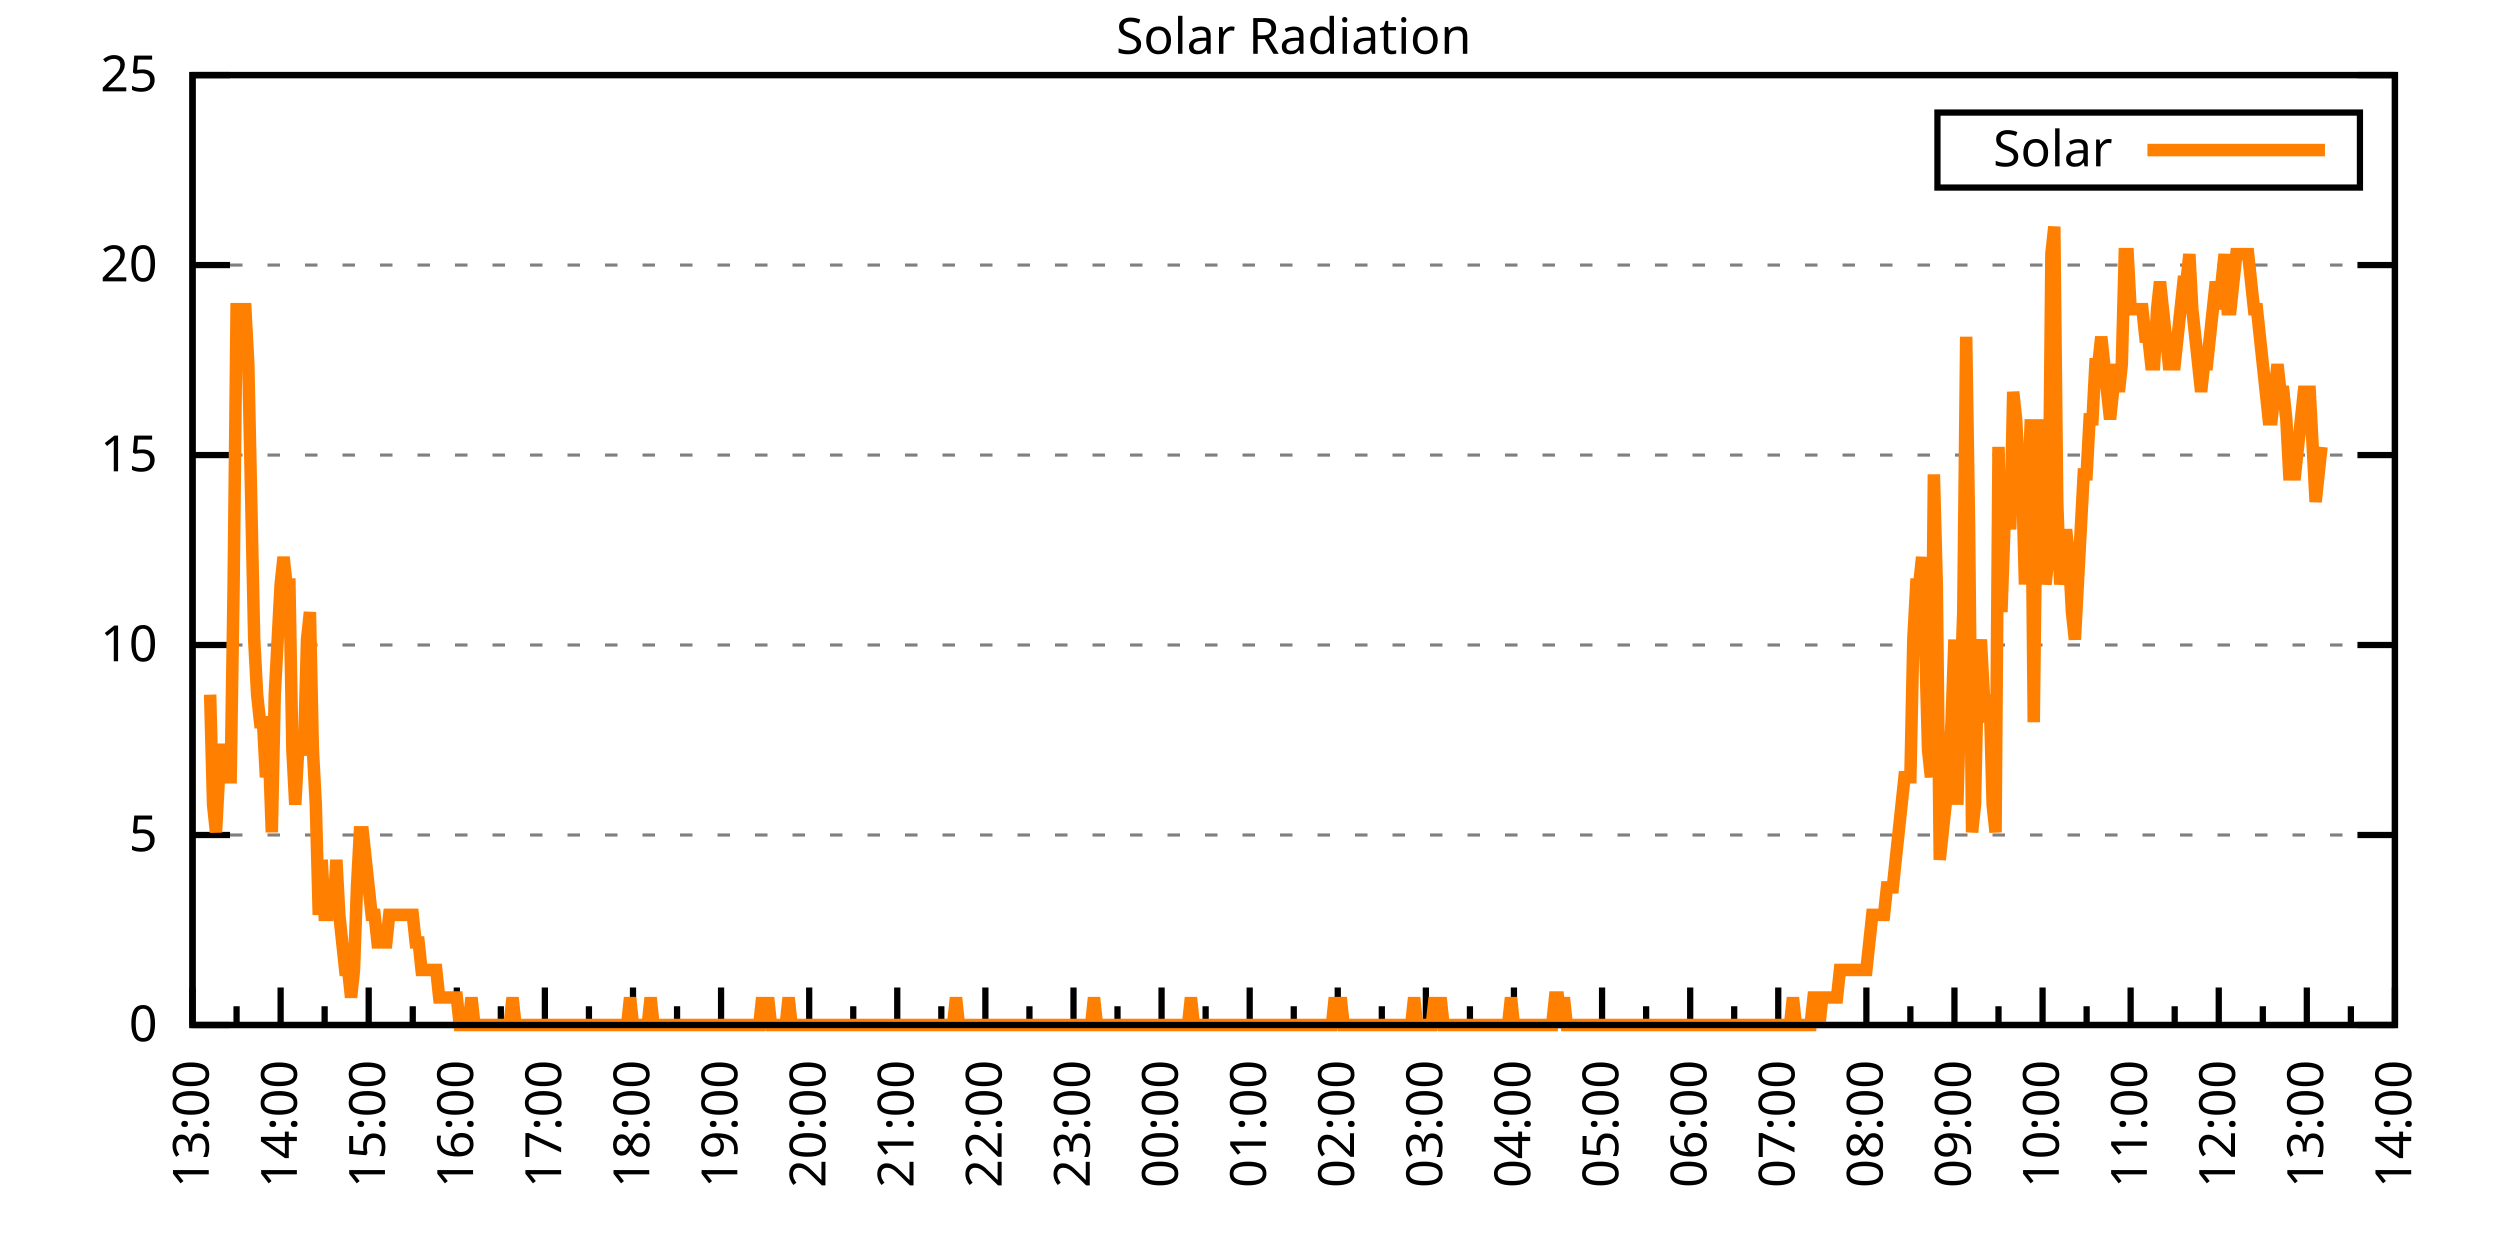
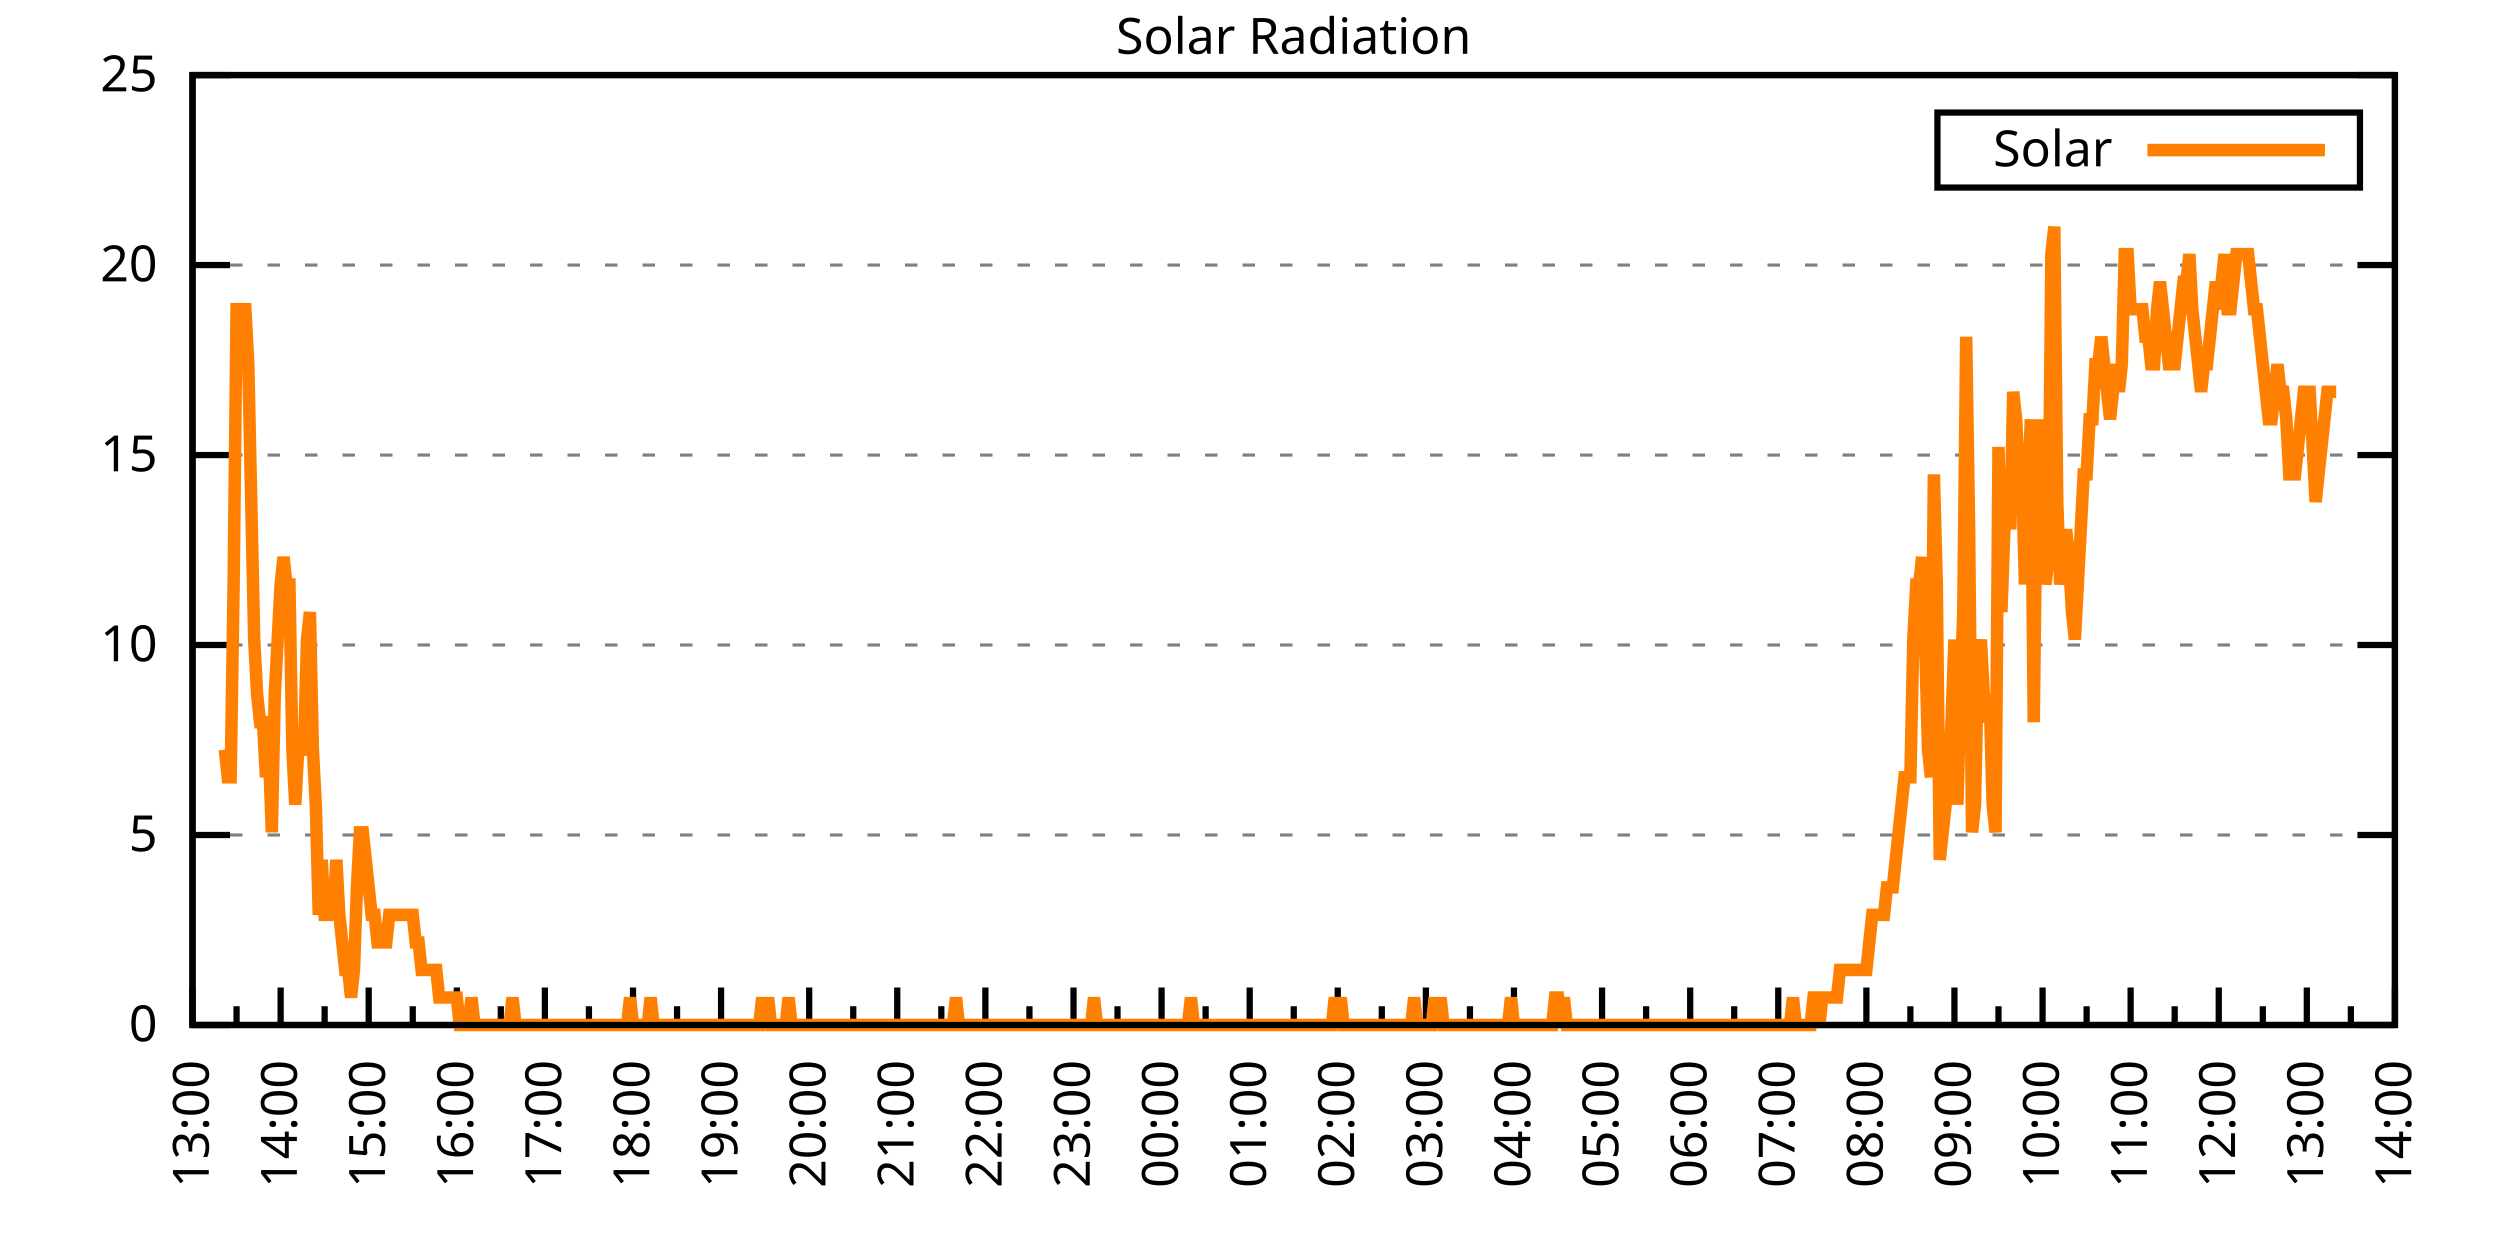
<svg xmlns="http://www.w3.org/2000/svg" xmlns:xlink="http://www.w3.org/1999/xlink" width="400" height="200" viewBox="0 0 400 200">
  <g id="gnuplot_canvas">
    <rect x="0" y="0" width="400" height="200" fill="none" />
    <defs>
      <circle id="gpDot" r="0.5" stroke-width="0.5" stroke="currentColor" />
      <path id="gpPt0" stroke-width="0.333" stroke="currentColor" d="M-1,0 h2 M0,-1 v2" />
      <path id="gpPt1" stroke-width="0.333" stroke="currentColor" d="M-1,-1 L1,1 M1,-1 L-1,1" />
      <path id="gpPt2" stroke-width="0.333" stroke="currentColor" d="M-1,0 L1,0 M0,-1 L0,1 M-1,-1 L1,1 M-1,1 L1,-1" />
      <rect id="gpPt3" stroke-width="0.333" stroke="currentColor" x="-1" y="-1" width="2" height="2" />
      <rect id="gpPt4" stroke-width="0.333" stroke="currentColor" fill="currentColor" x="-1" y="-1" width="2" height="2" />
      <circle id="gpPt5" stroke-width="0.333" stroke="currentColor" cx="0" cy="0" r="1" />
      <use xlink:href="#gpPt5" id="gpPt6" fill="currentColor" stroke="none" />
      <path id="gpPt7" stroke-width="0.333" stroke="currentColor" d="M0,-1.33 L-1.33,0.67 L1.33,0.67 z" />
      <use xlink:href="#gpPt7" id="gpPt8" fill="currentColor" stroke="none" />
      <use xlink:href="#gpPt7" id="gpPt9" stroke="currentColor" transform="rotate(180)" />
      <use xlink:href="#gpPt9" id="gpPt10" fill="currentColor" stroke="none" />
      <use xlink:href="#gpPt3" id="gpPt11" stroke="currentColor" transform="rotate(45)" />
      <use xlink:href="#gpPt11" id="gpPt12" fill="currentColor" stroke="none" />
      <path id="gpPt13" stroke-width="0.333" stroke="currentColor" d="M0,1.330 L1.265,0.411 L0.782,-1.067 L-0.782,-1.076 L-1.265,0.411 z" />
      <use xlink:href="#gpPt13" id="gpPt14" fill="currentColor" stroke="none" />
      <filter id="textbox" filterUnits="objectBoundingBox" x="0" y="0" height="1" width="1">
        <feFlood flood-color="white" flood-opacity="1" result="bgnd" />
        <feComposite in="SourceGraphic" in2="bgnd" operator="atop" />
      </filter>
      <filter id="greybox" filterUnits="objectBoundingBox" x="0" y="0" height="1" width="1">
        <feFlood flood-color="lightgrey" flood-opacity="1" result="grey" />
        <feComposite in="SourceGraphic" in2="grey" operator="atop" />
      </filter>
    </defs>
    <g fill="none" color="white" stroke="currentColor" stroke-width="1.00" stroke-linecap="butt" stroke-linejoin="miter">
</g>
    <g fill="none" color="black" stroke="currentColor" stroke-width="1.00" stroke-linecap="butt" stroke-linejoin="miter">
      <g stroke="none" shape-rendering="crispEdges">
        <polygon fill="rgb(255, 255, 255)" points="30.80,164.00 383.18,164.00 383.18,12.02 30.80,12.02 " />
      </g>
    </g>
    <g fill="none" color="black" stroke="currentColor" stroke-width="1.00" stroke-linecap="butt" stroke-linejoin="miter">
</g>
    <g fill="none" color="black" stroke="black" stroke-width="0.50" stroke-linecap="butt" stroke-linejoin="miter">
</g>
    <g fill="none" color="gray" stroke="currentColor" stroke-width="0.50" stroke-linecap="butt" stroke-linejoin="miter">
      <path stroke="gray" stroke-dasharray="2,4" class="gridline" d="M30.80,164.00 L383.19,164.00  " />
    </g>
    <g fill="none" color="gray" stroke="gray" stroke-width="1.00" stroke-linecap="butt" stroke-linejoin="miter">
</g>
    <g fill="none" color="black" stroke="currentColor" stroke-width="1.00" stroke-linecap="butt" stroke-linejoin="miter">
      <path stroke="black" d="M30.80,164.00 L36.80,164.00 M383.19,164.00 L377.19,164.00  " />
      <g transform="translate(25.20,166.60)" stroke="none" fill="black" font-family="Sans" font-size="8.00" text-anchor="end">
        <text>
          <tspan font-family="Sans"> 0</tspan>
        </text>
      </g>
    </g>
    <g fill="none" color="black" stroke="currentColor" stroke-width="1.00" stroke-linecap="butt" stroke-linejoin="miter">
</g>
    <g fill="none" color="black" stroke="black" stroke-width="0.50" stroke-linecap="butt" stroke-linejoin="miter">
</g>
    <g fill="none" color="gray" stroke="currentColor" stroke-width="0.50" stroke-linecap="butt" stroke-linejoin="miter">
      <path stroke="gray" stroke-dasharray="2,4" class="gridline" d="M30.80,133.60 L383.19,133.60  " />
    </g>
    <g fill="none" color="gray" stroke="gray" stroke-width="1.00" stroke-linecap="butt" stroke-linejoin="miter">
</g>
    <g fill="none" color="black" stroke="currentColor" stroke-width="1.00" stroke-linecap="butt" stroke-linejoin="miter">
      <path stroke="black" d="M30.80,133.60 L36.80,133.60 M383.19,133.60 L377.19,133.60  " />
      <g transform="translate(25.20,136.20)" stroke="none" fill="black" font-family="Sans" font-size="8.00" text-anchor="end">
        <text>
          <tspan font-family="Sans"> 5</tspan>
        </text>
      </g>
    </g>
    <g fill="none" color="black" stroke="currentColor" stroke-width="1.00" stroke-linecap="butt" stroke-linejoin="miter">
</g>
    <g fill="none" color="black" stroke="black" stroke-width="0.50" stroke-linecap="butt" stroke-linejoin="miter">
</g>
    <g fill="none" color="gray" stroke="currentColor" stroke-width="0.50" stroke-linecap="butt" stroke-linejoin="miter">
      <path stroke="gray" stroke-dasharray="2,4" class="gridline" d="M30.80,103.20 L383.19,103.20  " />
    </g>
    <g fill="none" color="gray" stroke="gray" stroke-width="1.00" stroke-linecap="butt" stroke-linejoin="miter">
</g>
    <g fill="none" color="black" stroke="currentColor" stroke-width="1.00" stroke-linecap="butt" stroke-linejoin="miter">
      <path stroke="black" d="M30.80,103.20 L36.80,103.20 M383.19,103.20 L377.19,103.20  " />
      <g transform="translate(25.20,105.80)" stroke="none" fill="black" font-family="Sans" font-size="8.00" text-anchor="end">
        <text>
          <tspan font-family="Sans"> 10</tspan>
        </text>
      </g>
    </g>
    <g fill="none" color="black" stroke="currentColor" stroke-width="1.00" stroke-linecap="butt" stroke-linejoin="miter">
</g>
    <g fill="none" color="black" stroke="black" stroke-width="0.50" stroke-linecap="butt" stroke-linejoin="miter">
</g>
    <g fill="none" color="gray" stroke="currentColor" stroke-width="0.50" stroke-linecap="butt" stroke-linejoin="miter">
      <path stroke="gray" stroke-dasharray="2,4" class="gridline" d="M30.80,72.81 L383.19,72.81  " />
    </g>
    <g fill="none" color="gray" stroke="gray" stroke-width="1.00" stroke-linecap="butt" stroke-linejoin="miter">
</g>
    <g fill="none" color="black" stroke="currentColor" stroke-width="1.00" stroke-linecap="butt" stroke-linejoin="miter">
      <path stroke="black" d="M30.80,72.81 L36.80,72.81 M383.19,72.81 L377.19,72.81  " />
      <g transform="translate(25.20,75.41)" stroke="none" fill="black" font-family="Sans" font-size="8.00" text-anchor="end">
        <text>
          <tspan font-family="Sans"> 15</tspan>
        </text>
      </g>
    </g>
    <g fill="none" color="black" stroke="currentColor" stroke-width="1.00" stroke-linecap="butt" stroke-linejoin="miter">
</g>
    <g fill="none" color="black" stroke="black" stroke-width="0.50" stroke-linecap="butt" stroke-linejoin="miter">
</g>
    <g fill="none" color="gray" stroke="currentColor" stroke-width="0.50" stroke-linecap="butt" stroke-linejoin="miter">
      <path stroke="gray" stroke-dasharray="2,4" class="gridline" d="M30.80,42.41 L383.19,42.41  " />
    </g>
    <g fill="none" color="gray" stroke="gray" stroke-width="1.00" stroke-linecap="butt" stroke-linejoin="miter">
</g>
    <g fill="none" color="black" stroke="currentColor" stroke-width="1.00" stroke-linecap="butt" stroke-linejoin="miter">
      <path stroke="black" d="M30.80,42.41 L36.80,42.41 M383.19,42.41 L377.19,42.41  " />
      <g transform="translate(25.20,45.01)" stroke="none" fill="black" font-family="Sans" font-size="8.00" text-anchor="end">
        <text>
          <tspan font-family="Sans"> 20</tspan>
        </text>
      </g>
    </g>
    <g fill="none" color="black" stroke="currentColor" stroke-width="1.00" stroke-linecap="butt" stroke-linejoin="miter">
</g>
    <g fill="none" color="black" stroke="black" stroke-width="0.50" stroke-linecap="butt" stroke-linejoin="miter">
</g>
    <g fill="none" color="gray" stroke="currentColor" stroke-width="0.50" stroke-linecap="butt" stroke-linejoin="miter">
      <path stroke="gray" stroke-dasharray="2,4" class="gridline" d="M30.80,12.01 L383.19,12.01  " />
    </g>
    <g fill="none" color="gray" stroke="gray" stroke-width="1.00" stroke-linecap="butt" stroke-linejoin="miter">
</g>
    <g fill="none" color="black" stroke="currentColor" stroke-width="1.00" stroke-linecap="butt" stroke-linejoin="miter">
      <path stroke="black" d="M30.80,12.01 L36.80,12.01 M383.19,12.01 L377.19,12.01  " />
      <g transform="translate(25.20,14.61)" stroke="none" fill="black" font-family="Sans" font-size="8.00" text-anchor="end">
        <text>
          <tspan font-family="Sans"> 25</tspan>
        </text>
      </g>
    </g>
    <g fill="none" color="black" stroke="currentColor" stroke-width="1.00" stroke-linecap="butt" stroke-linejoin="miter">
      <path stroke="black" d="M30.80,164.00 L30.80,158.00  " />
      <g transform="translate(33.40,169.60) rotate(270)" stroke="none" fill="black" font-family="Sans" font-size="8.00" text-anchor="end">
        <text>
          <tspan font-family="Sans">13:00</tspan>
        </text>
      </g>
    </g>
    <g fill="none" color="black" stroke="currentColor" stroke-width="1.00" stroke-linecap="butt" stroke-linejoin="miter">
      <path stroke="black" d="M37.85,164.00 L37.85,161.00 M44.90,164.00 L44.90,158.00  " />
      <g transform="translate(47.50,169.60) rotate(270)" stroke="none" fill="black" font-family="Sans" font-size="8.00" text-anchor="end">
        <text>
          <tspan font-family="Sans">14:00</tspan>
        </text>
      </g>
    </g>
    <g fill="none" color="black" stroke="currentColor" stroke-width="1.00" stroke-linecap="butt" stroke-linejoin="miter">
      <path stroke="black" d="M51.94,164.00 L51.94,161.00 M58.99,164.00 L58.99,158.00  " />
      <g transform="translate(61.59,169.60) rotate(270)" stroke="none" fill="black" font-family="Sans" font-size="8.00" text-anchor="end">
        <text>
          <tspan font-family="Sans">15:00</tspan>
        </text>
      </g>
    </g>
    <g fill="none" color="black" stroke="currentColor" stroke-width="1.00" stroke-linecap="butt" stroke-linejoin="miter">
      <path stroke="black" d="M66.04,164.00 L66.04,161.00 M73.09,164.00 L73.09,158.00  " />
      <g transform="translate(75.69,169.60) rotate(270)" stroke="none" fill="black" font-family="Sans" font-size="8.00" text-anchor="end">
        <text>
          <tspan font-family="Sans">16:00</tspan>
        </text>
      </g>
    </g>
    <g fill="none" color="black" stroke="currentColor" stroke-width="1.00" stroke-linecap="butt" stroke-linejoin="miter">
      <path stroke="black" d="M80.13,164.00 L80.13,161.00 M87.18,164.00 L87.18,158.00  " />
      <g transform="translate(89.78,169.60) rotate(270)" stroke="none" fill="black" font-family="Sans" font-size="8.00" text-anchor="end">
        <text>
          <tspan font-family="Sans">17:00</tspan>
        </text>
      </g>
    </g>
    <g fill="none" color="black" stroke="currentColor" stroke-width="1.00" stroke-linecap="butt" stroke-linejoin="miter">
      <path stroke="black" d="M94.23,164.00 L94.23,161.00 M101.28,164.00 L101.28,158.00  " />
      <g transform="translate(103.88,169.60) rotate(270)" stroke="none" fill="black" font-family="Sans" font-size="8.00" text-anchor="end">
        <text>
          <tspan font-family="Sans">18:00</tspan>
        </text>
      </g>
    </g>
    <g fill="none" color="black" stroke="currentColor" stroke-width="1.00" stroke-linecap="butt" stroke-linejoin="miter">
      <path stroke="black" d="M108.33,164.00 L108.33,161.00 M115.37,164.00 L115.37,158.00  " />
      <g transform="translate(117.97,169.60) rotate(270)" stroke="none" fill="black" font-family="Sans" font-size="8.00" text-anchor="end">
        <text>
          <tspan font-family="Sans">19:00</tspan>
        </text>
      </g>
    </g>
    <g fill="none" color="black" stroke="currentColor" stroke-width="1.00" stroke-linecap="butt" stroke-linejoin="miter">
      <path stroke="black" d="M122.42,164.00 L122.42,161.00 M129.47,164.00 L129.47,158.00  " />
      <g transform="translate(132.07,169.60) rotate(270)" stroke="none" fill="black" font-family="Sans" font-size="8.00" text-anchor="end">
        <text>
          <tspan font-family="Sans">20:00</tspan>
        </text>
      </g>
    </g>
    <g fill="none" color="black" stroke="currentColor" stroke-width="1.00" stroke-linecap="butt" stroke-linejoin="miter">
      <path stroke="black" d="M136.52,164.00 L136.52,161.00 M143.56,164.00 L143.56,158.00  " />
      <g transform="translate(146.16,169.60) rotate(270)" stroke="none" fill="black" font-family="Sans" font-size="8.00" text-anchor="end">
        <text>
          <tspan font-family="Sans">21:00</tspan>
        </text>
      </g>
    </g>
    <g fill="none" color="black" stroke="currentColor" stroke-width="1.00" stroke-linecap="butt" stroke-linejoin="miter">
      <path stroke="black" d="M150.61,164.00 L150.61,161.00 M157.66,164.00 L157.66,158.00  " />
      <g transform="translate(160.26,169.60) rotate(270)" stroke="none" fill="black" font-family="Sans" font-size="8.00" text-anchor="end">
        <text>
          <tspan font-family="Sans">22:00</tspan>
        </text>
      </g>
    </g>
    <g fill="none" color="black" stroke="currentColor" stroke-width="1.00" stroke-linecap="butt" stroke-linejoin="miter">
      <path stroke="black" d="M164.71,164.00 L164.71,161.00 M171.76,164.00 L171.76,158.00  " />
      <g transform="translate(174.36,169.60) rotate(270)" stroke="none" fill="black" font-family="Sans" font-size="8.00" text-anchor="end">
        <text>
          <tspan font-family="Sans">23:00</tspan>
        </text>
      </g>
    </g>
    <g fill="none" color="black" stroke="currentColor" stroke-width="1.00" stroke-linecap="butt" stroke-linejoin="miter">
      <path stroke="black" d="M178.80,164.00 L178.80,161.00 M185.85,164.00 L185.85,158.00  " />
      <g transform="translate(188.45,169.60) rotate(270)" stroke="none" fill="black" font-family="Sans" font-size="8.00" text-anchor="end">
        <text>
          <tspan font-family="Sans">00:00</tspan>
        </text>
      </g>
    </g>
    <g fill="none" color="black" stroke="currentColor" stroke-width="1.00" stroke-linecap="butt" stroke-linejoin="miter">
      <path stroke="black" d="M192.90,164.00 L192.90,161.00 M199.95,164.00 L199.95,158.00  " />
      <g transform="translate(202.55,169.60) rotate(270)" stroke="none" fill="black" font-family="Sans" font-size="8.00" text-anchor="end">
        <text>
          <tspan font-family="Sans">01:00</tspan>
        </text>
      </g>
    </g>
    <g fill="none" color="black" stroke="currentColor" stroke-width="1.00" stroke-linecap="butt" stroke-linejoin="miter">
      <path stroke="black" d="M207.00,164.00 L207.00,161.00 M214.04,164.00 L214.04,158.00  " />
      <g transform="translate(216.64,169.60) rotate(270)" stroke="none" fill="black" font-family="Sans" font-size="8.00" text-anchor="end">
        <text>
          <tspan font-family="Sans">02:00</tspan>
        </text>
      </g>
    </g>
    <g fill="none" color="black" stroke="currentColor" stroke-width="1.00" stroke-linecap="butt" stroke-linejoin="miter">
      <path stroke="black" d="M221.09,164.00 L221.09,161.00 M228.14,164.00 L228.14,158.00  " />
      <g transform="translate(230.74,169.60) rotate(270)" stroke="none" fill="black" font-family="Sans" font-size="8.00" text-anchor="end">
        <text>
          <tspan font-family="Sans">03:00</tspan>
        </text>
      </g>
    </g>
    <g fill="none" color="black" stroke="currentColor" stroke-width="1.00" stroke-linecap="butt" stroke-linejoin="miter">
      <path stroke="black" d="M235.19,164.00 L235.19,161.00 M242.23,164.00 L242.23,158.00  " />
      <g transform="translate(244.83,169.60) rotate(270)" stroke="none" fill="black" font-family="Sans" font-size="8.00" text-anchor="end">
        <text>
          <tspan font-family="Sans">04:00</tspan>
        </text>
      </g>
    </g>
    <g fill="none" color="black" stroke="currentColor" stroke-width="1.00" stroke-linecap="butt" stroke-linejoin="miter">
      <path stroke="black" d="M249.28,164.00 L249.28,161.00 M256.33,164.00 L256.33,158.00  " />
      <g transform="translate(258.93,169.60) rotate(270)" stroke="none" fill="black" font-family="Sans" font-size="8.00" text-anchor="end">
        <text>
          <tspan font-family="Sans">05:00</tspan>
        </text>
      </g>
    </g>
    <g fill="none" color="black" stroke="currentColor" stroke-width="1.00" stroke-linecap="butt" stroke-linejoin="miter">
      <path stroke="black" d="M263.38,164.00 L263.38,161.00 M270.43,164.00 L270.43,158.00  " />
      <g transform="translate(273.03,169.60) rotate(270)" stroke="none" fill="black" font-family="Sans" font-size="8.00" text-anchor="end">
        <text>
          <tspan font-family="Sans">06:00</tspan>
        </text>
      </g>
    </g>
    <g fill="none" color="black" stroke="currentColor" stroke-width="1.00" stroke-linecap="butt" stroke-linejoin="miter">
      <path stroke="black" d="M277.47,164.00 L277.47,161.00 M284.52,164.00 L284.52,158.00  " />
      <g transform="translate(287.12,169.60) rotate(270)" stroke="none" fill="black" font-family="Sans" font-size="8.00" text-anchor="end">
        <text>
          <tspan font-family="Sans">07:00</tspan>
        </text>
      </g>
    </g>
    <g fill="none" color="black" stroke="currentColor" stroke-width="1.00" stroke-linecap="butt" stroke-linejoin="miter">
      <path stroke="black" d="M291.57,164.00 L291.57,161.00 M298.62,164.00 L298.62,158.00  " />
      <g transform="translate(301.22,169.60) rotate(270)" stroke="none" fill="black" font-family="Sans" font-size="8.00" text-anchor="end">
        <text>
          <tspan font-family="Sans">08:00</tspan>
        </text>
      </g>
    </g>
    <g fill="none" color="black" stroke="currentColor" stroke-width="1.00" stroke-linecap="butt" stroke-linejoin="miter">
      <path stroke="black" d="M305.66,164.00 L305.66,161.00 M312.71,164.00 L312.71,158.00  " />
      <g transform="translate(315.31,169.60) rotate(270)" stroke="none" fill="black" font-family="Sans" font-size="8.00" text-anchor="end">
        <text>
          <tspan font-family="Sans">09:00</tspan>
        </text>
      </g>
    </g>
    <g fill="none" color="black" stroke="currentColor" stroke-width="1.00" stroke-linecap="butt" stroke-linejoin="miter">
      <path stroke="black" d="M319.76,164.00 L319.76,161.00 M326.81,164.00 L326.81,158.00  " />
      <g transform="translate(329.41,169.60) rotate(270)" stroke="none" fill="black" font-family="Sans" font-size="8.00" text-anchor="end">
        <text>
          <tspan font-family="Sans">10:00</tspan>
        </text>
      </g>
    </g>
    <g fill="none" color="black" stroke="currentColor" stroke-width="1.00" stroke-linecap="butt" stroke-linejoin="miter">
      <path stroke="black" d="M333.86,164.00 L333.86,161.00 M340.90,164.00 L340.90,158.00  " />
      <g transform="translate(343.50,169.60) rotate(270)" stroke="none" fill="black" font-family="Sans" font-size="8.00" text-anchor="end">
        <text>
          <tspan font-family="Sans">11:00</tspan>
        </text>
      </g>
    </g>
    <g fill="none" color="black" stroke="currentColor" stroke-width="1.00" stroke-linecap="butt" stroke-linejoin="miter">
      <path stroke="black" d="M347.95,164.00 L347.95,161.00 M355.00,164.00 L355.00,158.00  " />
      <g transform="translate(357.60,169.60) rotate(270)" stroke="none" fill="black" font-family="Sans" font-size="8.00" text-anchor="end">
        <text>
          <tspan font-family="Sans">12:00</tspan>
        </text>
      </g>
    </g>
    <g fill="none" color="black" stroke="currentColor" stroke-width="1.00" stroke-linecap="butt" stroke-linejoin="miter">
      <path stroke="black" d="M362.05,164.00 L362.05,161.00 M369.09,164.00 L369.09,158.00  " />
      <g transform="translate(371.69,169.60) rotate(270)" stroke="none" fill="black" font-family="Sans" font-size="8.00" text-anchor="end">
        <text>
          <tspan font-family="Sans">13:00</tspan>
        </text>
      </g>
    </g>
    <g fill="none" color="black" stroke="currentColor" stroke-width="1.00" stroke-linecap="butt" stroke-linejoin="miter">
      <path stroke="black" d="M376.14,164.00 L376.14,161.00 M383.19,164.00 L383.19,158.00  " />
      <g transform="translate(385.79,169.60) rotate(270)" stroke="none" fill="black" font-family="Sans" font-size="8.00" text-anchor="end">
        <text>
          <tspan font-family="Sans">14:00</tspan>
        </text>
      </g>
    </g>
    <g fill="none" color="black" stroke="currentColor" stroke-width="1.00" stroke-linecap="butt" stroke-linejoin="miter">
</g>
    <g fill="none" color="black" stroke="currentColor" stroke-width="1.00" stroke-linecap="butt" stroke-linejoin="miter">
      <path stroke="black" d="M30.80,12.01 L30.80,164.00 L383.19,164.00 L383.19,12.01 L30.80,12.01 Z  " />
    </g>
    <g fill="none" color="black" stroke="currentColor" stroke-width="1.00" stroke-linecap="butt" stroke-linejoin="miter">
      <g transform="translate(6.80,88.01) rotate(270)" stroke="none" fill="black" font-family="Sans" font-size="8.00" text-anchor="middle">
        <text />
      </g>
    </g>
    <g fill="none" color="black" stroke="currentColor" stroke-width="1.00" stroke-linecap="butt" stroke-linejoin="miter">
</g>
    <g fill="none" color="black" stroke="currentColor" stroke-width="1.00" stroke-linecap="butt" stroke-linejoin="miter">
      <path stroke="black" d="M309.99,30.01 L309.99,18.01 L377.59,18.01 L377.59,30.01 L309.99,30.01 Z  " />
    </g>
    <g id="Solar_Radiation_plot_1">
      <g fill="none" color="white" stroke="black" stroke-width="2.00" stroke-linecap="butt" stroke-linejoin="miter">
</g>
      <g fill="none" color="black" stroke="currentColor" stroke-width="2.00" stroke-linecap="butt" stroke-linejoin="miter">
        <g transform="translate(337.99,26.61)" stroke="none" fill="black" font-family="Sans" font-size="8.00" text-anchor="end">
          <text>
            <tspan font-family="Sans">Solar</tspan>
          </text>
        </g>
      </g>
      <g fill="none" color="black" stroke="currentColor" stroke-width="2.00" stroke-linecap="butt" stroke-linejoin="miter">
-         <path stroke="rgb(255, 127,   0)" d="M343.59,24.01 L371.99,24.01 M33.62,111.14 L34.09,128.76 L34.56,133.17 L35.03,124.36 L35.50,119.95 L35.97,119.95   L36.44,124.36 L36.91,124.36 L37.38,93.52 L37.85,49.47 L38.32,49.47 L38.79,49.47 L39.26,49.47 L39.73,58.28   L40.20,80.31 L40.67,102.33 L41.14,111.14 L41.61,115.55 L42.08,115.55 L42.55,124.36 L43.02,119.95 L43.49,133.17   L43.96,111.14 L44.43,102.33 L44.90,93.52 L45.37,89.12 L45.84,93.52 L46.31,93.52 L46.78,119.95 L47.24,128.76   L47.71,119.95 L48.18,119.95 L48.65,119.95 L49.12,102.33 L49.59,97.93 L50.06,119.95 L50.53,128.76 L51.00,146.38   L51.47,137.57 L51.94,146.38 L52.41,146.38 L52.88,141.98 L53.35,146.38 L53.82,137.57 L54.29,146.38 L54.76,150.79   L55.23,155.19 L55.70,155.19 L56.17,159.60 L56.64,155.19 L57.11,141.98 L57.58,133.17 L58.05,133.17 L58.52,137.57   L58.99,141.98 L59.46,146.38 L59.93,146.38 L60.40,150.79 L60.87,150.79 L61.34,150.79 L61.81,150.79 L62.28,146.38   L62.75,146.38 L63.22,146.38 L63.69,146.38 L64.16,146.38 L64.63,146.38 L65.10,146.38 L65.57,146.38 L66.04,146.38   L66.51,150.79 L66.98,150.79 L67.45,155.19 L67.92,155.19 L68.39,155.19 L68.86,155.19 L69.33,155.19 L69.80,155.19   L70.27,159.60 L70.74,159.60 L71.21,159.60 L71.68,159.60 L72.15,159.60 L72.62,159.60 L73.09,159.60 L73.56,164.00   L74.03,164.00 L74.50,164.00 L74.97,164.00 L75.44,159.60 L75.91,164.00 L76.38,164.00 L76.85,164.00 L77.32,164.00   L77.79,164.00 L78.26,164.00 L78.73,164.00 L79.19,164.00 L79.66,164.00 L80.13,164.00 L80.60,164.00 L81.07,164.00   L81.54,164.00 L82.01,159.60 L82.48,164.00 L82.95,164.00 L83.42,164.00 L83.89,164.00 L84.36,164.00 L84.83,164.00   L85.30,164.00 L85.77,164.00 L86.24,164.00 L86.71,164.00 L87.18,164.00 L87.65,164.00 L88.12,164.00 L88.59,164.00   L89.06,164.00 L89.53,164.00 L90.00,164.00 L90.47,164.00 L90.94,164.00 L91.41,164.00 L91.88,164.00 L92.35,164.00   L92.82,164.00 L93.29,164.00 L93.76,164.00 L94.23,164.00 L94.70,164.00 L95.17,164.00 L95.64,164.00 L96.11,164.00   L96.58,164.00 L97.05,164.00 L97.52,164.00 L97.99,164.00 L98.46,164.00 L98.93,164.00 L99.40,164.00 L99.87,164.00   L100.34,164.00 L100.81,159.60 L101.28,164.00 L101.75,164.00 L102.22,164.00 L102.69,164.00 L103.16,164.00 L103.63,164.00   L104.10,159.60 L104.57,164.00 L105.04,164.00 L105.51,164.00 L105.98,164.00 L106.45,164.00 L106.92,164.00 L107.39,164.00   L107.86,164.00 L108.33,164.00 L108.80,164.00 L109.27,164.00 L109.74,164.00 L110.21,164.00 L110.68,164.00 L111.14,164.00   L111.61,164.00 L112.08,164.00 L112.55,164.00 L113.02,164.00 L113.49,164.00 L113.96,164.00 L114.43,164.00 L114.90,164.00   L115.37,164.00 L115.84,164.00 L116.31,164.00 L116.78,164.00 L117.25,164.00 L117.72,164.00 L118.19,164.00 L118.66,164.00   L119.13,164.00 L119.60,164.00 L120.07,164.00 L120.54,164.00 L121.01,164.00 L121.48,164.00 L121.95,159.60 L122.42,164.00   L122.89,159.60 L123.36,164.00 L123.83,164.00 L124.30,164.00 L124.77,164.00 L125.24,164.00 L125.71,164.00 L126.18,159.60   L126.65,164.00 L127.12,164.00 L127.59,164.00 L128.06,164.00 L128.53,164.00 L129.00,164.00 L129.47,164.00 L129.94,164.00   L130.41,164.00 L130.88,164.00 L131.35,164.00 L131.82,164.00 L132.29,164.00 L132.76,164.00 L133.23,164.00 L133.70,164.00   L134.17,164.00 L134.64,164.00 L135.11,164.00 L135.58,164.00 L136.05,164.00 L136.52,164.00 L136.99,164.00 L137.46,164.00   L137.93,164.00 L138.40,164.00 L138.87,164.00 L139.34,164.00 L139.81,164.00 L140.28,164.00 L140.75,164.00 L141.22,164.00   L141.69,164.00 L142.16,164.00 L142.63,164.00 L143.09,164.00 L143.56,164.00 L144.03,164.00 L144.50,164.00 L144.97,164.00   L145.44,164.00 L145.91,164.00 L146.38,164.00 L146.85,164.00 L147.32,164.00 L147.79,164.00 L148.26,164.00 L148.73,164.00   L149.20,164.00 L149.67,164.00 L150.14,164.00 L150.61,164.00 L151.08,164.00 L151.55,164.00 L152.02,164.00 L152.49,164.00   L152.96,159.60 L153.43,164.00 L153.90,164.00 L154.37,164.00 L154.84,164.00 L155.31,164.00 L155.78,164.00 L156.25,164.00   L156.72,164.00 L157.19,164.00 L157.66,164.00 L158.13,164.00 L158.60,164.00 L159.07,164.00 L159.54,164.00 L160.01,164.00   L160.48,164.00 L160.95,164.00 L161.42,164.00 L161.89,164.00 L162.36,164.00 L162.83,164.00 L163.30,164.00 L163.77,164.00   L164.24,164.00 L164.71,164.00 L165.18,164.00 L165.65,164.00 L166.12,164.00 L166.59,164.00 L167.06,164.00 L167.53,164.00   L168.00,164.00 L168.47,164.00 L168.94,164.00 L169.41,164.00 L169.88,164.00 L170.35,164.00 L170.82,164.00 L171.29,164.00   L171.76,164.00 L172.23,164.00 L172.70,164.00 L173.17,164.00 L173.64,164.00 L174.11,164.00 L174.58,164.00 L175.04,159.60   L175.51,164.00 L175.98,164.00 L176.45,164.00 L176.92,164.00 L177.39,164.00 L177.86,164.00 L178.33,164.00 L178.80,164.00   L179.27,164.00 L179.74,164.00 L180.21,164.00 L180.68,164.00 L181.15,164.00 L181.62,164.00 L182.09,164.00 L182.56,164.00   L183.03,164.00 L183.50,164.00 L183.97,164.00 L184.44,164.00 L184.91,164.00 L185.38,164.00 L185.85,164.00 L186.32,164.00   L186.79,164.00 L187.26,164.00 L187.73,164.00 L188.20,164.00 L188.67,164.00 L189.14,164.00 L189.61,164.00 L190.08,164.00   L190.55,159.60 L191.02,164.00 L191.49,164.00 L191.96,164.00 L192.43,164.00 L192.90,164.00 L193.37,164.00 L193.84,164.00   L194.31,164.00 L194.78,164.00 L195.25,164.00 L195.72,164.00 L196.19,164.00 L196.66,164.00 L197.13,164.00 L197.60,164.00   L198.07,164.00 L198.54,164.00 L199.01,164.00 L199.48,164.00 L199.95,164.00 L200.42,164.00 L200.89,164.00 L201.36,164.00   L201.83,164.00 L202.30,164.00 L202.77,164.00 L203.24,164.00 L203.71,164.00 L204.18,164.00 L204.65,164.00 L205.12,164.00   L205.59,164.00 L206.06,164.00 L206.53,164.00 L207.00,164.00 L207.46,164.00 L207.93,164.00 L208.40,164.00 L208.87,164.00   L209.34,164.00 L209.81,164.00 L210.28,164.00 L210.75,164.00 L211.22,164.00 L211.69,164.00 L212.16,164.00 L212.63,164.00   L213.10,164.00 L213.57,159.60 L214.04,164.00 L214.51,159.60 L214.98,164.00 L215.45,164.00 L215.92,164.00 L216.39,164.00   L216.86,164.00 L217.33,164.00 L217.80,164.00 L218.27,164.00 L218.74,164.00 L219.21,164.00 L219.68,164.00 L220.15,164.00   L220.62,164.00 L221.09,164.00 L221.56,164.00 L222.03,164.00 L222.50,164.00 L222.97,164.00 L223.44,164.00 L223.91,164.00   L224.38,164.00 L224.85,164.00 L225.32,164.00 L225.79,164.00 L226.26,159.60 L226.73,164.00 L227.20,164.00 L227.67,164.00   L228.14,164.00 L228.61,164.00 L229.08,164.00 L229.55,159.60 L230.02,164.00 L230.49,159.60 L230.96,164.00 L231.43,164.00   L231.90,164.00 L232.37,164.00 L232.84,164.00 L233.31,164.00 L233.78,164.00 L234.25,164.00 L234.72,164.00 L235.19,164.00   L235.66,164.00 L236.13,164.00 L236.60,164.00 L237.07,164.00 L237.54,164.00 L238.01,164.00 L238.48,164.00 L238.95,164.00   L239.41,164.00 L239.88,164.00 L240.35,164.00 L240.82,164.00 L241.29,164.00 L241.76,159.60 L242.23,164.00 L242.70,164.00   L243.17,164.00 L243.64,164.00 L244.11,164.00 L244.58,164.00 L245.05,164.00 L245.52,164.00 L245.99,164.00 L246.46,164.00   L246.93,164.00 L247.40,164.00 L247.87,164.00 L248.34,164.00 L248.81,159.60 L249.28,159.60 L249.75,164.00 L250.22,159.60   L250.69,164.00 L251.16,164.00 L251.63,164.00 L252.10,164.00 L252.57,164.00 L253.04,164.00 L253.51,164.00 L253.98,164.00   L254.45,164.00 L254.92,164.00 L255.39,164.00 L255.86,164.00 L256.33,164.00 L256.80,164.00 L257.27,164.00 L257.74,164.00   L258.21,164.00 L258.68,164.00 L259.15,164.00 L259.62,164.00 L260.09,164.00 L260.56,164.00 L261.03,164.00 L261.50,164.00   L261.97,164.00 L262.44,164.00 L262.91,164.00 L263.38,164.00 L263.85,164.00 L264.32,164.00 L264.79,164.00 L265.26,164.00   L265.73,164.00 L266.20,164.00 L266.67,164.00 L267.14,164.00 L267.61,164.00 L268.08,164.00 L268.55,164.00 L269.02,164.00   L269.49,164.00 L269.96,164.00 L270.43,164.00 L270.90,164.00 L271.36,164.00 L271.83,164.00 L272.30,164.00 L272.77,164.00   L273.24,164.00 L273.71,164.00 L274.18,164.00 L274.65,164.00 L275.12,164.00 L275.59,164.00 L276.06,164.00 L276.53,164.00   L277.00,164.00 L277.47,164.00 L277.94,164.00 L278.41,164.00 L278.88,164.00 L279.35,164.00 L279.82,164.00 L280.29,164.00   L280.76,164.00 L281.23,164.00 L281.70,164.00 L282.17,164.00 L282.64,164.00 L283.11,164.00 L283.58,164.00 L284.05,164.00   L284.52,164.00 L284.99,164.00 L285.46,164.00 L285.93,164.00 L286.40,164.00 L286.87,159.60 L287.34,164.00 L287.81,164.00   L288.28,164.00 L288.75,164.00 L289.22,164.00 L289.69,164.00 L290.16,159.60 L290.63,159.60 L291.10,164.00 L291.57,159.60   L292.04,159.60 L292.51,159.60 L292.98,159.60 L293.45,159.60 L293.92,159.60 L294.39,155.19 L294.86,155.19 L295.33,155.19   L295.80,155.19 L296.27,155.19 L296.74,155.19 L297.21,155.19 L297.68,155.19 L298.15,155.19 L298.62,155.19 L299.09,150.79   L299.56,146.38 L300.03,146.38 L300.50,146.38 L300.97,146.38 L301.44,146.38 L301.91,141.98 L302.38,141.98 L302.85,141.98   L303.31,137.57 L303.78,133.17 L304.25,128.76 L304.72,124.36 L305.19,124.36 L305.66,124.36 L306.13,102.33 L306.60,93.52   L307.07,93.52 L307.54,89.12 L308.01,102.33 L308.48,119.95 L308.95,124.36 L309.42,75.90 L309.89,93.52 L310.36,137.57   L310.83,133.17 L311.30,128.76 L311.77,124.36 L312.24,115.55 L312.71,102.33 L313.18,128.76 L313.65,111.14 L314.12,97.93   L314.59,53.88 L315.06,84.71 L315.53,133.17 L316.00,128.76 L316.47,106.74 L316.94,102.33 L317.41,111.14 L317.88,115.55   L318.35,111.14 L318.82,128.76 L319.29,133.17 L319.76,71.50 L320.23,97.93 L320.70,84.71 L321.17,75.90 L321.64,84.71   L322.11,62.69 L322.58,67.09 L323.05,75.90 L323.52,75.90 L323.99,93.52 L324.46,80.31 L324.93,67.09 L325.40,115.55   L325.87,75.90 L326.34,93.52 L326.81,67.09 L327.28,93.52 L327.75,89.12 L328.22,40.66 L328.69,36.26 L329.16,80.31   L329.63,93.52 L330.10,89.12 L330.57,84.71 L331.04,89.12 L331.51,97.93 L331.98,102.33 L332.45,93.52 L332.92,84.71   L333.39,75.90 L333.86,75.90 L334.33,67.09 L334.80,67.09 L335.26,58.28 L335.73,58.28 L336.20,53.88 L336.67,58.28   L337.14,62.69 L337.61,67.09 L338.08,62.69 L338.55,58.28 L339.02,62.69 L339.49,58.28 L339.96,40.66 L340.43,40.66   L340.90,49.47 L341.37,49.47 L341.84,49.47 L342.31,49.47 L342.78,49.47 L343.25,53.88 L343.72,53.88 L344.19,58.28   L344.66,58.28 L345.13,49.47 L345.60,45.07 L346.07,49.47 L346.54,53.88 L347.01,58.28 L347.48,58.28 L347.95,58.28   L348.42,53.88 L348.89,49.47 L349.36,45.07 L349.83,45.07 L350.30,40.66 L350.77,49.47 L351.24,53.88 L351.71,58.28   L352.18,62.69 L352.65,58.28 L353.12,58.28 L353.59,53.88 L354.06,49.47 L354.53,45.07 L355.00,49.47 L355.47,45.07   L355.94,40.66 L356.41,49.47 L356.88,49.47 L357.35,45.07 L357.82,40.66 L358.29,40.66 L358.76,40.66 L359.23,40.66   L359.70,40.66 L360.17,45.07 L360.64,49.47 L361.11,49.47 L361.58,53.88 L362.05,58.28 L362.52,62.69 L362.99,67.09   L363.46,67.09 L363.93,62.69 L364.40,58.28 L364.87,62.69 L365.34,62.69 L365.81,67.09 L366.28,75.90 L366.75,75.90   L367.21,75.90 L367.68,71.50 L368.15,67.09 L368.62,62.69 L369.09,62.69 L369.56,62.69 L370.03,71.50 L370.50,80.31   L370.97,75.90 L371.44,71.50  " />
+         <path stroke="rgb(255, 127,   0)" d="M343.59,24.01 L371.99,24.01 M35.97,119.95 L36.44,124.36 L36.91,124.36 L37.38,93.52 L37.85,49.47 L38.32,49.47   L38.79,49.47 L39.26,49.47 L39.73,58.28 L40.20,80.31 L40.67,102.33 L41.14,111.14 L41.61,115.55 L42.08,115.55   L42.55,124.36 L43.02,119.95 L43.49,133.17 L43.96,111.14 L44.43,102.33 L44.90,93.52 L45.37,89.12 L45.84,93.52   L46.31,93.52 L46.78,119.95 L47.24,128.76 L47.71,119.95 L48.18,119.95 L48.65,119.95 L49.12,102.33 L49.59,97.93   L50.06,119.95 L50.53,128.76 L51.00,146.38 L51.47,137.57 L51.94,146.38 L52.41,146.38 L52.88,141.98 L53.35,146.38   L53.82,137.57 L54.29,146.38 L54.76,150.79 L55.23,155.19 L55.70,155.19 L56.17,159.60 L56.64,155.19 L57.11,141.98   L57.58,133.17 L58.05,133.17 L58.52,137.57 L58.99,141.98 L59.46,146.38 L59.93,146.38 L60.40,150.79 L60.87,150.79   L61.34,150.79 L61.81,150.79 L62.28,146.38 L62.75,146.38 L63.22,146.38 L63.69,146.38 L64.16,146.38 L64.63,146.38   L65.10,146.38 L65.57,146.38 L66.04,146.38 L66.51,150.79 L66.98,150.79 L67.45,155.19 L67.92,155.19 L68.39,155.19   L68.86,155.19 L69.33,155.19 L69.80,155.19 L70.27,159.60 L70.74,159.60 L71.21,159.60 L71.68,159.60 L72.15,159.60   L72.62,159.60 L73.09,159.60 L73.56,164.00 L74.03,164.00 L74.50,164.00 L74.97,164.00 L75.44,159.60 L75.91,164.00   L76.38,164.00 L76.85,164.00 L77.32,164.00 L77.79,164.00 L78.26,164.00 L78.73,164.00 L79.19,164.00 L79.66,164.00   L80.13,164.00 L80.60,164.00 L81.07,164.00 L81.54,164.00 L82.01,159.60 L82.48,164.00 L82.95,164.00 L83.42,164.00   L83.89,164.00 L84.36,164.00 L84.83,164.00 L85.30,164.00 L85.77,164.00 L86.24,164.00 L86.71,164.00 L87.18,164.00   L87.65,164.00 L88.12,164.00 L88.59,164.00 L89.06,164.00 L89.53,164.00 L90.00,164.00 L90.47,164.00 L90.94,164.00   L91.41,164.00 L91.88,164.00 L92.35,164.00 L92.82,164.00 L93.29,164.00 L93.76,164.00 L94.23,164.00 L94.70,164.00   L95.17,164.00 L95.64,164.00 L96.11,164.00 L96.58,164.00 L97.05,164.00 L97.52,164.00 L97.99,164.00 L98.46,164.00   L98.93,164.00 L99.40,164.00 L99.87,164.00 L100.34,164.00 L100.81,159.60 L101.28,164.00 L101.75,164.00 L102.22,164.00   L102.69,164.00 L103.16,164.00 L103.63,164.00 L104.10,159.60 L104.57,164.00 L105.04,164.00 L105.51,164.00 L105.98,164.00   L106.45,164.00 L106.92,164.00 L107.39,164.00 L107.86,164.00 L108.33,164.00 L108.80,164.00 L109.27,164.00 L109.74,164.00   L110.21,164.00 L110.68,164.00 L111.14,164.00 L111.61,164.00 L112.08,164.00 L112.55,164.00 L113.02,164.00 L113.49,164.00   L113.96,164.00 L114.43,164.00 L114.90,164.00 L115.37,164.00 L115.84,164.00 L116.31,164.00 L116.78,164.00 L117.25,164.00   L117.72,164.00 L118.19,164.00 L118.66,164.00 L119.13,164.00 L119.60,164.00 L120.07,164.00 L120.54,164.00 L121.01,164.00   L121.48,164.00 L121.95,159.60 L122.42,164.00 L122.89,159.60 L123.36,164.00 L123.83,164.00 L124.30,164.00 L124.77,164.00   L125.24,164.00 L125.71,164.00 L126.18,159.60 L126.65,164.00 L127.12,164.00 L127.59,164.00 L128.06,164.00 L128.53,164.00   L129.00,164.00 L129.47,164.00 L129.94,164.00 L130.41,164.00 L130.88,164.00 L131.35,164.00 L131.82,164.00 L132.29,164.00   L132.76,164.00 L133.23,164.00 L133.70,164.00 L134.17,164.00 L134.64,164.00 L135.11,164.00 L135.58,164.00 L136.05,164.00   L136.52,164.00 L136.99,164.00 L137.46,164.00 L137.93,164.00 L138.40,164.00 L138.87,164.00 L139.34,164.00 L139.81,164.00   L140.28,164.00 L140.75,164.00 L141.22,164.00 L141.69,164.00 L142.16,164.00 L142.63,164.00 L143.09,164.00 L143.56,164.00   L144.03,164.00 L144.50,164.00 L144.97,164.00 L145.44,164.00 L145.91,164.00 L146.38,164.00 L146.85,164.00 L147.32,164.00   L147.79,164.00 L148.26,164.00 L148.73,164.00 L149.20,164.00 L149.67,164.00 L150.14,164.00 L150.61,164.00 L151.08,164.00   L151.55,164.00 L152.02,164.00 L152.49,164.00 L152.96,159.60 L153.43,164.00 L153.90,164.00 L154.37,164.00 L154.84,164.00   L155.31,164.00 L155.78,164.00 L156.25,164.00 L156.72,164.00 L157.19,164.00 L157.66,164.00 L158.13,164.00 L158.60,164.00   L159.07,164.00 L159.54,164.00 L160.01,164.00 L160.48,164.00 L160.95,164.00 L161.42,164.00 L161.89,164.00 L162.36,164.00   L162.83,164.00 L163.30,164.00 L163.77,164.00 L164.24,164.00 L164.71,164.00 L165.18,164.00 L165.65,164.00 L166.12,164.00   L166.59,164.00 L167.06,164.00 L167.53,164.00 L168.00,164.00 L168.47,164.00 L168.94,164.00 L169.41,164.00 L169.88,164.00   L170.35,164.00 L170.82,164.00 L171.29,164.00 L171.76,164.00 L172.23,164.00 L172.70,164.00 L173.17,164.00 L173.64,164.00   L174.11,164.00 L174.58,164.00 L175.04,159.60 L175.51,164.00 L175.98,164.00 L176.45,164.00 L176.92,164.00 L177.39,164.00   L177.86,164.00 L178.33,164.00 L178.80,164.00 L179.27,164.00 L179.74,164.00 L180.21,164.00 L180.68,164.00 L181.15,164.00   L181.62,164.00 L182.09,164.00 L182.56,164.00 L183.03,164.00 L183.50,164.00 L183.97,164.00 L184.44,164.00 L184.91,164.00   L185.38,164.00 L185.85,164.00 L186.32,164.00 L186.79,164.00 L187.26,164.00 L187.73,164.00 L188.20,164.00 L188.67,164.00   L189.14,164.00 L189.61,164.00 L190.08,164.00 L190.55,159.60 L191.02,164.00 L191.49,164.00 L191.96,164.00 L192.43,164.00   L192.90,164.00 L193.37,164.00 L193.84,164.00 L194.31,164.00 L194.78,164.00 L195.25,164.00 L195.72,164.00 L196.19,164.00   L196.66,164.00 L197.13,164.00 L197.60,164.00 L198.07,164.00 L198.54,164.00 L199.01,164.00 L199.48,164.00 L199.95,164.00   L200.42,164.00 L200.89,164.00 L201.36,164.00 L201.83,164.00 L202.30,164.00 L202.77,164.00 L203.24,164.00 L203.71,164.00   L204.18,164.00 L204.65,164.00 L205.12,164.00 L205.59,164.00 L206.06,164.00 L206.53,164.00 L207.00,164.00 L207.46,164.00   L207.93,164.00 L208.40,164.00 L208.87,164.00 L209.34,164.00 L209.81,164.00 L210.28,164.00 L210.75,164.00 L211.22,164.00   L211.69,164.00 L212.16,164.00 L212.63,164.00 L213.10,164.00 L213.57,159.60 L214.04,164.00 L214.51,159.60 L214.98,164.00   L215.45,164.00 L215.92,164.00 L216.39,164.00 L216.86,164.00 L217.33,164.00 L217.80,164.00 L218.27,164.00 L218.74,164.00   L219.21,164.00 L219.68,164.00 L220.15,164.00 L220.62,164.00 L221.09,164.00 L221.56,164.00 L222.03,164.00 L222.50,164.00   L222.97,164.00 L223.44,164.00 L223.91,164.00 L224.38,164.00 L224.85,164.00 L225.32,164.00 L225.79,164.00 L226.26,159.60   L226.73,164.00 L227.20,164.00 L227.67,164.00 L228.14,164.00 L228.61,164.00 L229.08,164.00 L229.55,159.60 L230.02,164.00   L230.49,159.60 L230.96,164.00 L231.43,164.00 L231.90,164.00 L232.37,164.00 L232.84,164.00 L233.31,164.00 L233.78,164.00   L234.25,164.00 L234.72,164.00 L235.19,164.00 L235.66,164.00 L236.13,164.00 L236.60,164.00 L237.07,164.00 L237.54,164.00   L238.01,164.00 L238.48,164.00 L238.95,164.00 L239.41,164.00 L239.88,164.00 L240.35,164.00 L240.82,164.00 L241.29,164.00   L241.76,159.60 L242.23,164.00 L242.70,164.00 L243.17,164.00 L243.64,164.00 L244.11,164.00 L244.58,164.00 L245.05,164.00   L245.52,164.00 L245.99,164.00 L246.46,164.00 L246.93,164.00 L247.40,164.00 L247.87,164.00 L248.34,164.00 L248.81,159.60   L249.28,159.60 L249.75,164.00 L250.22,159.60 L250.69,164.00 L251.16,164.00 L251.63,164.00 L252.10,164.00 L252.57,164.00   L253.04,164.00 L253.51,164.00 L253.98,164.00 L254.45,164.00 L254.92,164.00 L255.39,164.00 L255.86,164.00 L256.33,164.00   L256.80,164.00 L257.27,164.00 L257.74,164.00 L258.21,164.00 L258.68,164.00 L259.15,164.00 L259.62,164.00 L260.09,164.00   L260.56,164.00 L261.03,164.00 L261.50,164.00 L261.97,164.00 L262.44,164.00 L262.91,164.00 L263.38,164.00 L263.85,164.00   L264.32,164.00 L264.79,164.00 L265.26,164.00 L265.73,164.00 L266.20,164.00 L266.67,164.00 L267.14,164.00 L267.61,164.00   L268.08,164.00 L268.55,164.00 L269.02,164.00 L269.49,164.00 L269.96,164.00 L270.43,164.00 L270.90,164.00 L271.36,164.00   L271.83,164.00 L272.30,164.00 L272.77,164.00 L273.24,164.00 L273.71,164.00 L274.18,164.00 L274.65,164.00 L275.12,164.00   L275.59,164.00 L276.06,164.00 L276.53,164.00 L277.00,164.00 L277.47,164.00 L277.94,164.00 L278.41,164.00 L278.88,164.00   L279.35,164.00 L279.82,164.00 L280.29,164.00 L280.76,164.00 L281.23,164.00 L281.70,164.00 L282.17,164.00 L282.64,164.00   L283.11,164.00 L283.58,164.00 L284.05,164.00 L284.52,164.00 L284.99,164.00 L285.46,164.00 L285.93,164.00 L286.40,164.00   L286.87,159.60 L287.34,164.00 L287.81,164.00 L288.28,164.00 L288.75,164.00 L289.22,164.00 L289.69,164.00 L290.16,159.60   L290.63,159.60 L291.10,164.00 L291.57,159.60 L292.04,159.60 L292.51,159.60 L292.98,159.60 L293.45,159.60 L293.92,159.60   L294.39,155.19 L294.86,155.19 L295.33,155.19 L295.80,155.19 L296.27,155.19 L296.74,155.19 L297.21,155.19 L297.68,155.19   L298.15,155.19 L298.62,155.19 L299.09,150.79 L299.56,146.38 L300.03,146.38 L300.50,146.38 L300.97,146.38 L301.44,146.38   L301.91,141.98 L302.38,141.98 L302.85,141.98 L303.31,137.57 L303.78,133.17 L304.25,128.76 L304.72,124.36 L305.19,124.36   L305.66,124.36 L306.13,102.33 L306.60,93.52 L307.07,93.52 L307.54,89.12 L308.01,102.33 L308.48,119.95 L308.95,124.36   L309.42,75.90 L309.89,93.52 L310.36,137.57 L310.83,133.17 L311.30,128.76 L311.77,124.36 L312.24,115.55 L312.71,102.33   L313.18,128.76 L313.65,111.14 L314.12,97.93 L314.59,53.88 L315.06,84.71 L315.53,133.17 L316.00,128.76 L316.47,106.74   L316.94,102.33 L317.41,111.14 L317.88,115.55 L318.35,111.14 L318.82,128.76 L319.29,133.17 L319.76,71.50 L320.23,97.93   L320.70,84.71 L321.17,75.90 L321.64,84.71 L322.11,62.69 L322.58,67.09 L323.05,75.90 L323.52,75.90 L323.99,93.52   L324.46,80.31 L324.93,67.09 L325.40,115.55 L325.87,75.90 L326.34,93.52 L326.81,67.09 L327.28,93.52 L327.75,89.12   L328.22,40.66 L328.69,36.26 L329.16,80.31 L329.63,93.52 L330.10,89.12 L330.57,84.71 L331.04,89.12 L331.51,97.93   L331.98,102.33 L332.45,93.52 L332.92,84.71 L333.39,75.90 L333.86,75.90 L334.33,67.09 L334.80,67.09 L335.26,58.28   L335.73,58.28 L336.20,53.88 L336.67,58.28 L337.14,62.69 L337.61,67.09 L338.08,62.69 L338.55,58.28 L339.02,62.69   L339.49,58.28 L339.96,40.66 L340.43,40.66 L340.90,49.47 L341.37,49.47 L341.84,49.47 L342.31,49.47 L342.78,49.47   L343.25,53.88 L343.72,53.88 L344.19,58.28 L344.66,58.28 L345.13,49.47 L345.60,45.07 L346.07,49.47 L346.54,53.88   L347.01,58.28 L347.48,58.28 L347.95,58.28 L348.42,53.88 L348.89,49.47 L349.36,45.07 L349.83,45.07 L350.30,40.66   L350.77,49.47 L351.24,53.88 L351.71,58.28 L352.18,62.69 L352.65,58.28 L353.12,58.28 L353.59,53.88 L354.06,49.47   L354.53,45.07 L355.00,49.47 L355.47,45.07 L355.94,40.66 L356.41,49.47 L356.88,49.47 L357.35,45.07 L357.82,40.66   L358.29,40.66 L358.76,40.66 L359.23,40.66 L359.70,40.66 L360.17,45.07 L360.64,49.47 L361.11,49.47 L361.58,53.88   L362.05,58.28 L362.52,62.69 L362.99,67.09 L363.46,67.09 L363.93,62.69 L364.40,58.28 L364.87,62.69 L365.34,62.69   L365.81,67.09 L366.28,75.90 L366.75,75.90 L367.21,75.90 L367.68,71.50 L368.15,67.09 L368.62,62.69 L369.09,62.69   L369.56,62.69 L370.03,71.50 L370.50,80.31 L370.97,75.90 L371.44,71.50 L371.91,67.09 L372.38,62.69 L372.85,62.69   L373.32,62.69 L373.79,62.69  " />
      </g>
    </g>
    <g fill="none" color="black" stroke="currentColor" stroke-width="2.00" stroke-linecap="butt" stroke-linejoin="miter">
</g>
    <g fill="none" color="black" stroke="black" stroke-width="1.00" stroke-linecap="butt" stroke-linejoin="miter">
</g>
    <g fill="none" color="black" stroke="currentColor" stroke-width="1.00" stroke-linecap="butt" stroke-linejoin="miter">
      <path stroke="black" d="M30.80,12.01 L30.80,164.00 L383.19,164.00 L383.19,12.01 L30.80,12.01 Z  " />
    </g>
    <g fill="none" color="black" stroke="currentColor" stroke-width="1.00" stroke-linecap="butt" stroke-linejoin="miter">
      <g transform="translate(206.99,8.61)" stroke="none" fill="black" font-family="Sans" font-size="8.00" text-anchor="middle">
        <text>
          <tspan font-family="Sans">Solar Radiation</tspan>
        </text>
      </g>
    </g>
    <g fill="none" color="black" stroke="currentColor" stroke-width="1.00" stroke-linecap="butt" stroke-linejoin="miter">
</g>
  </g>
</svg>
